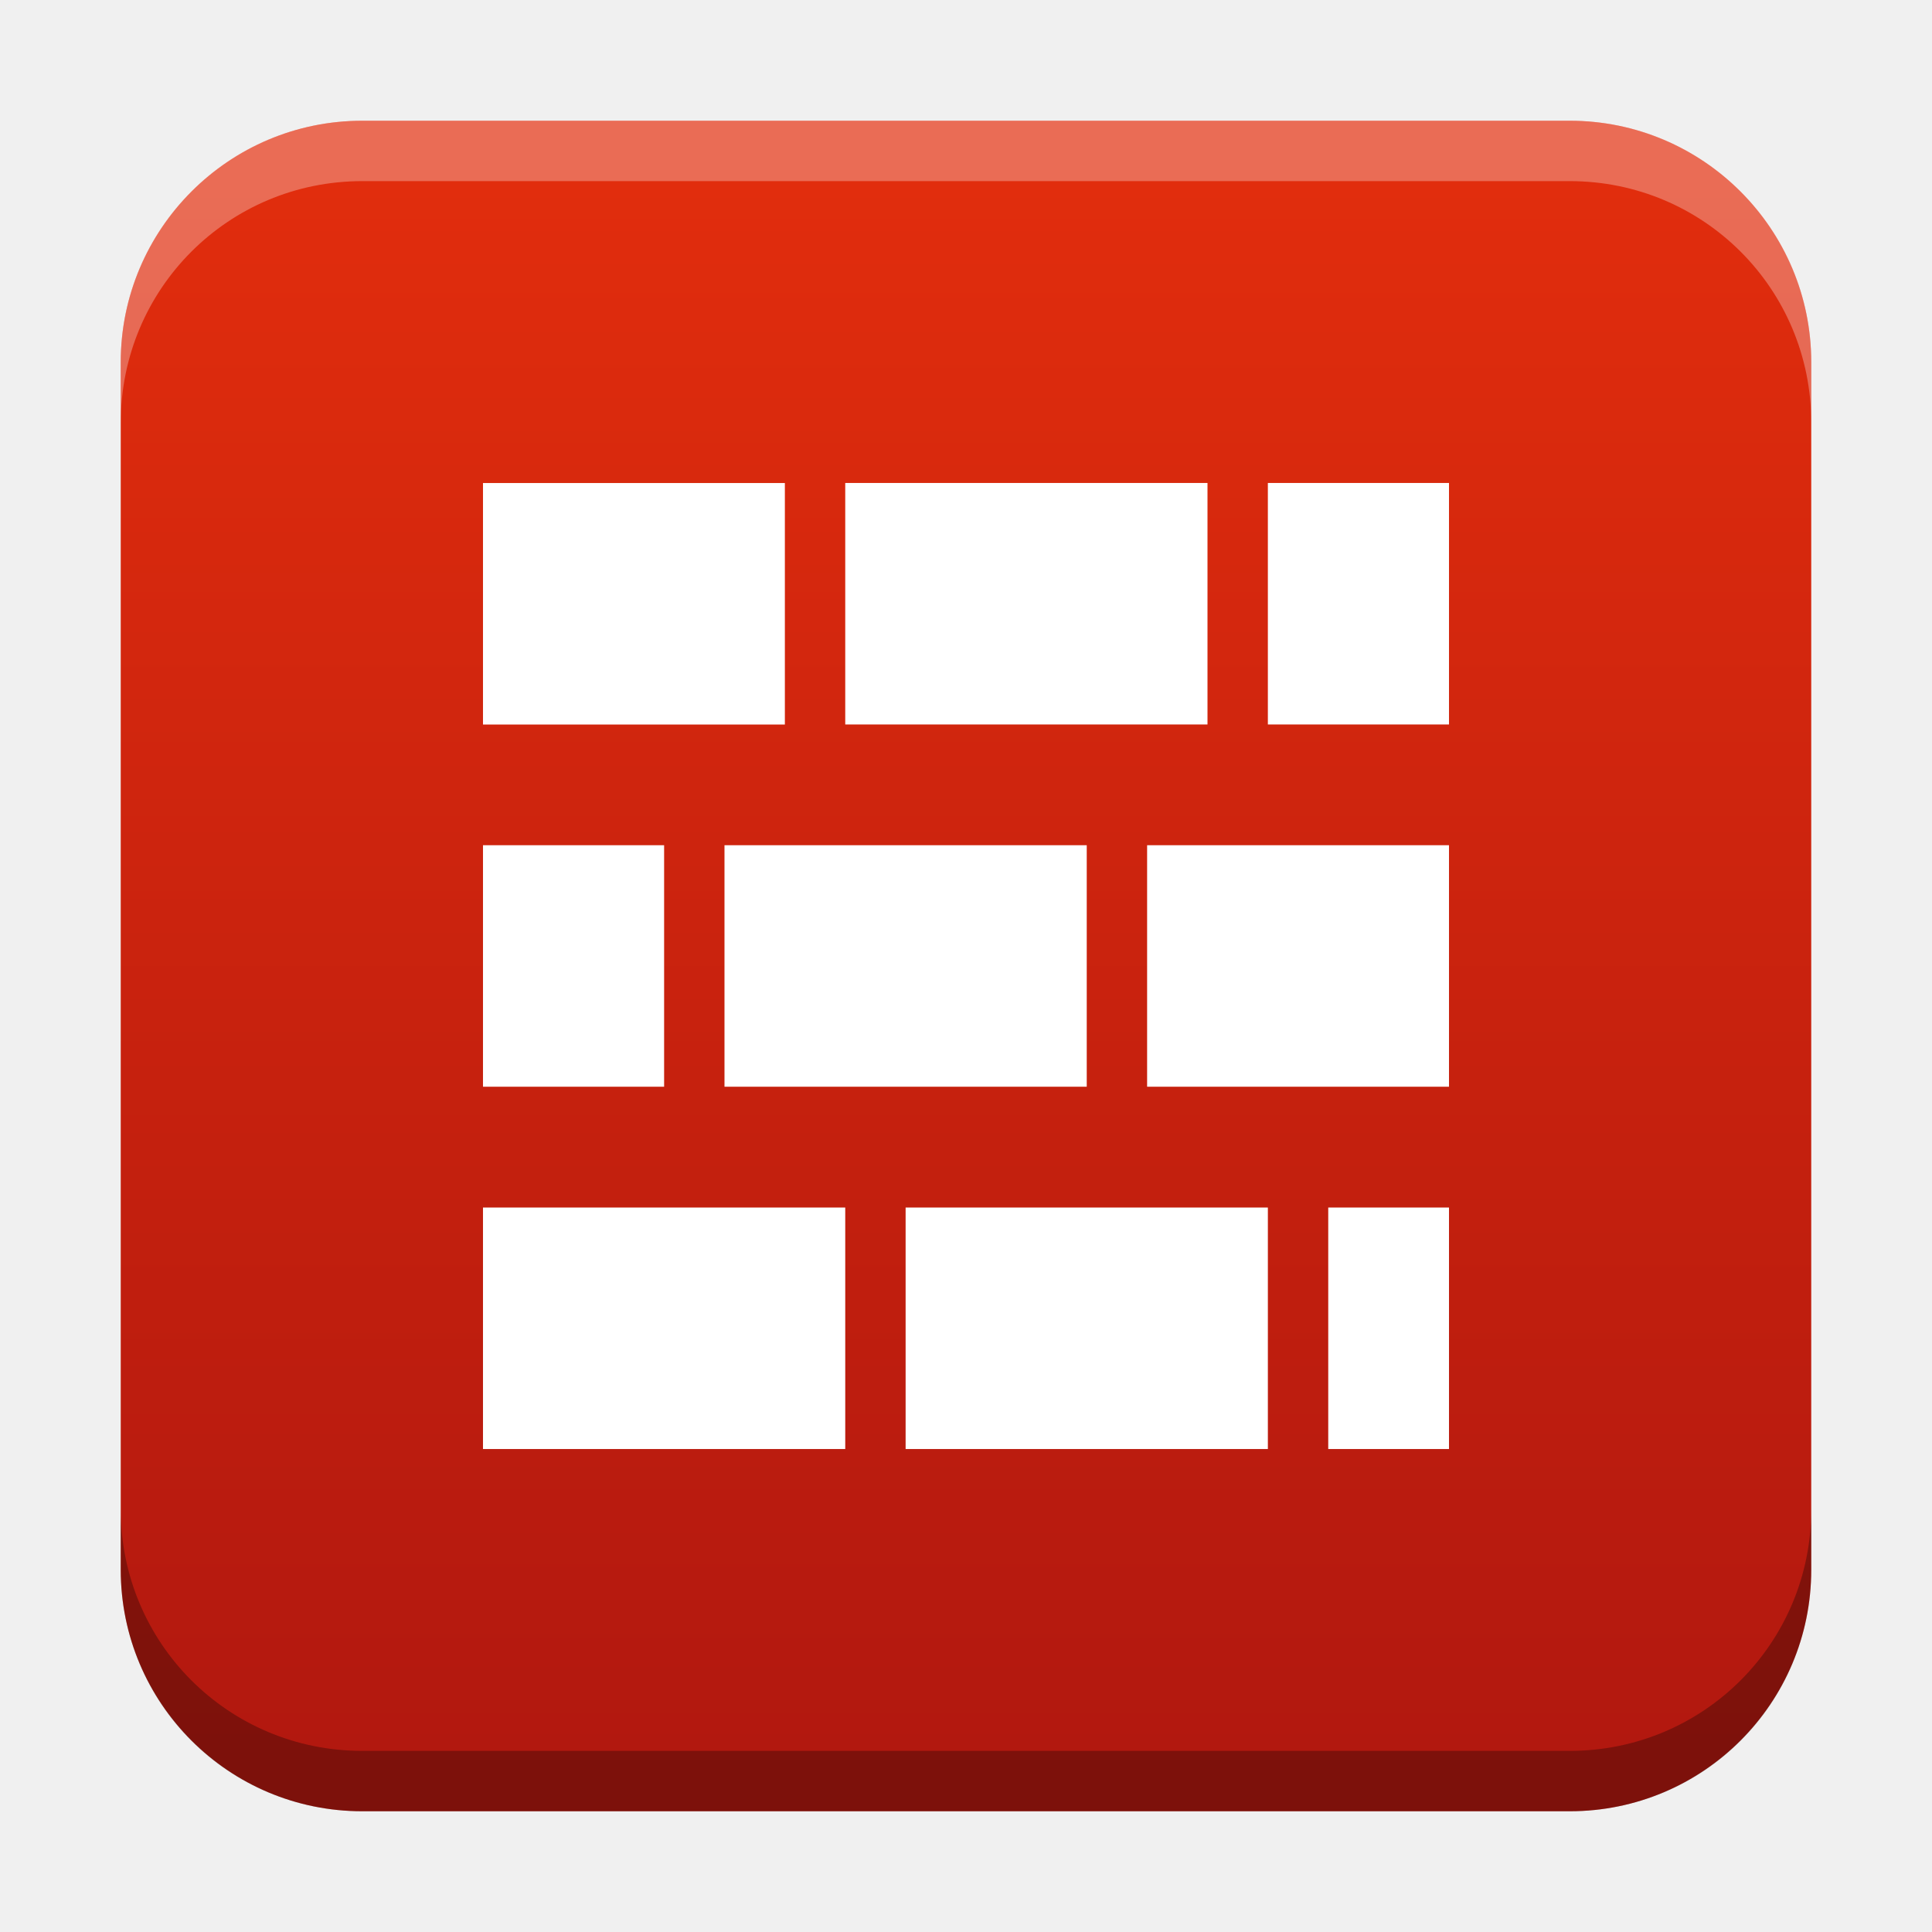
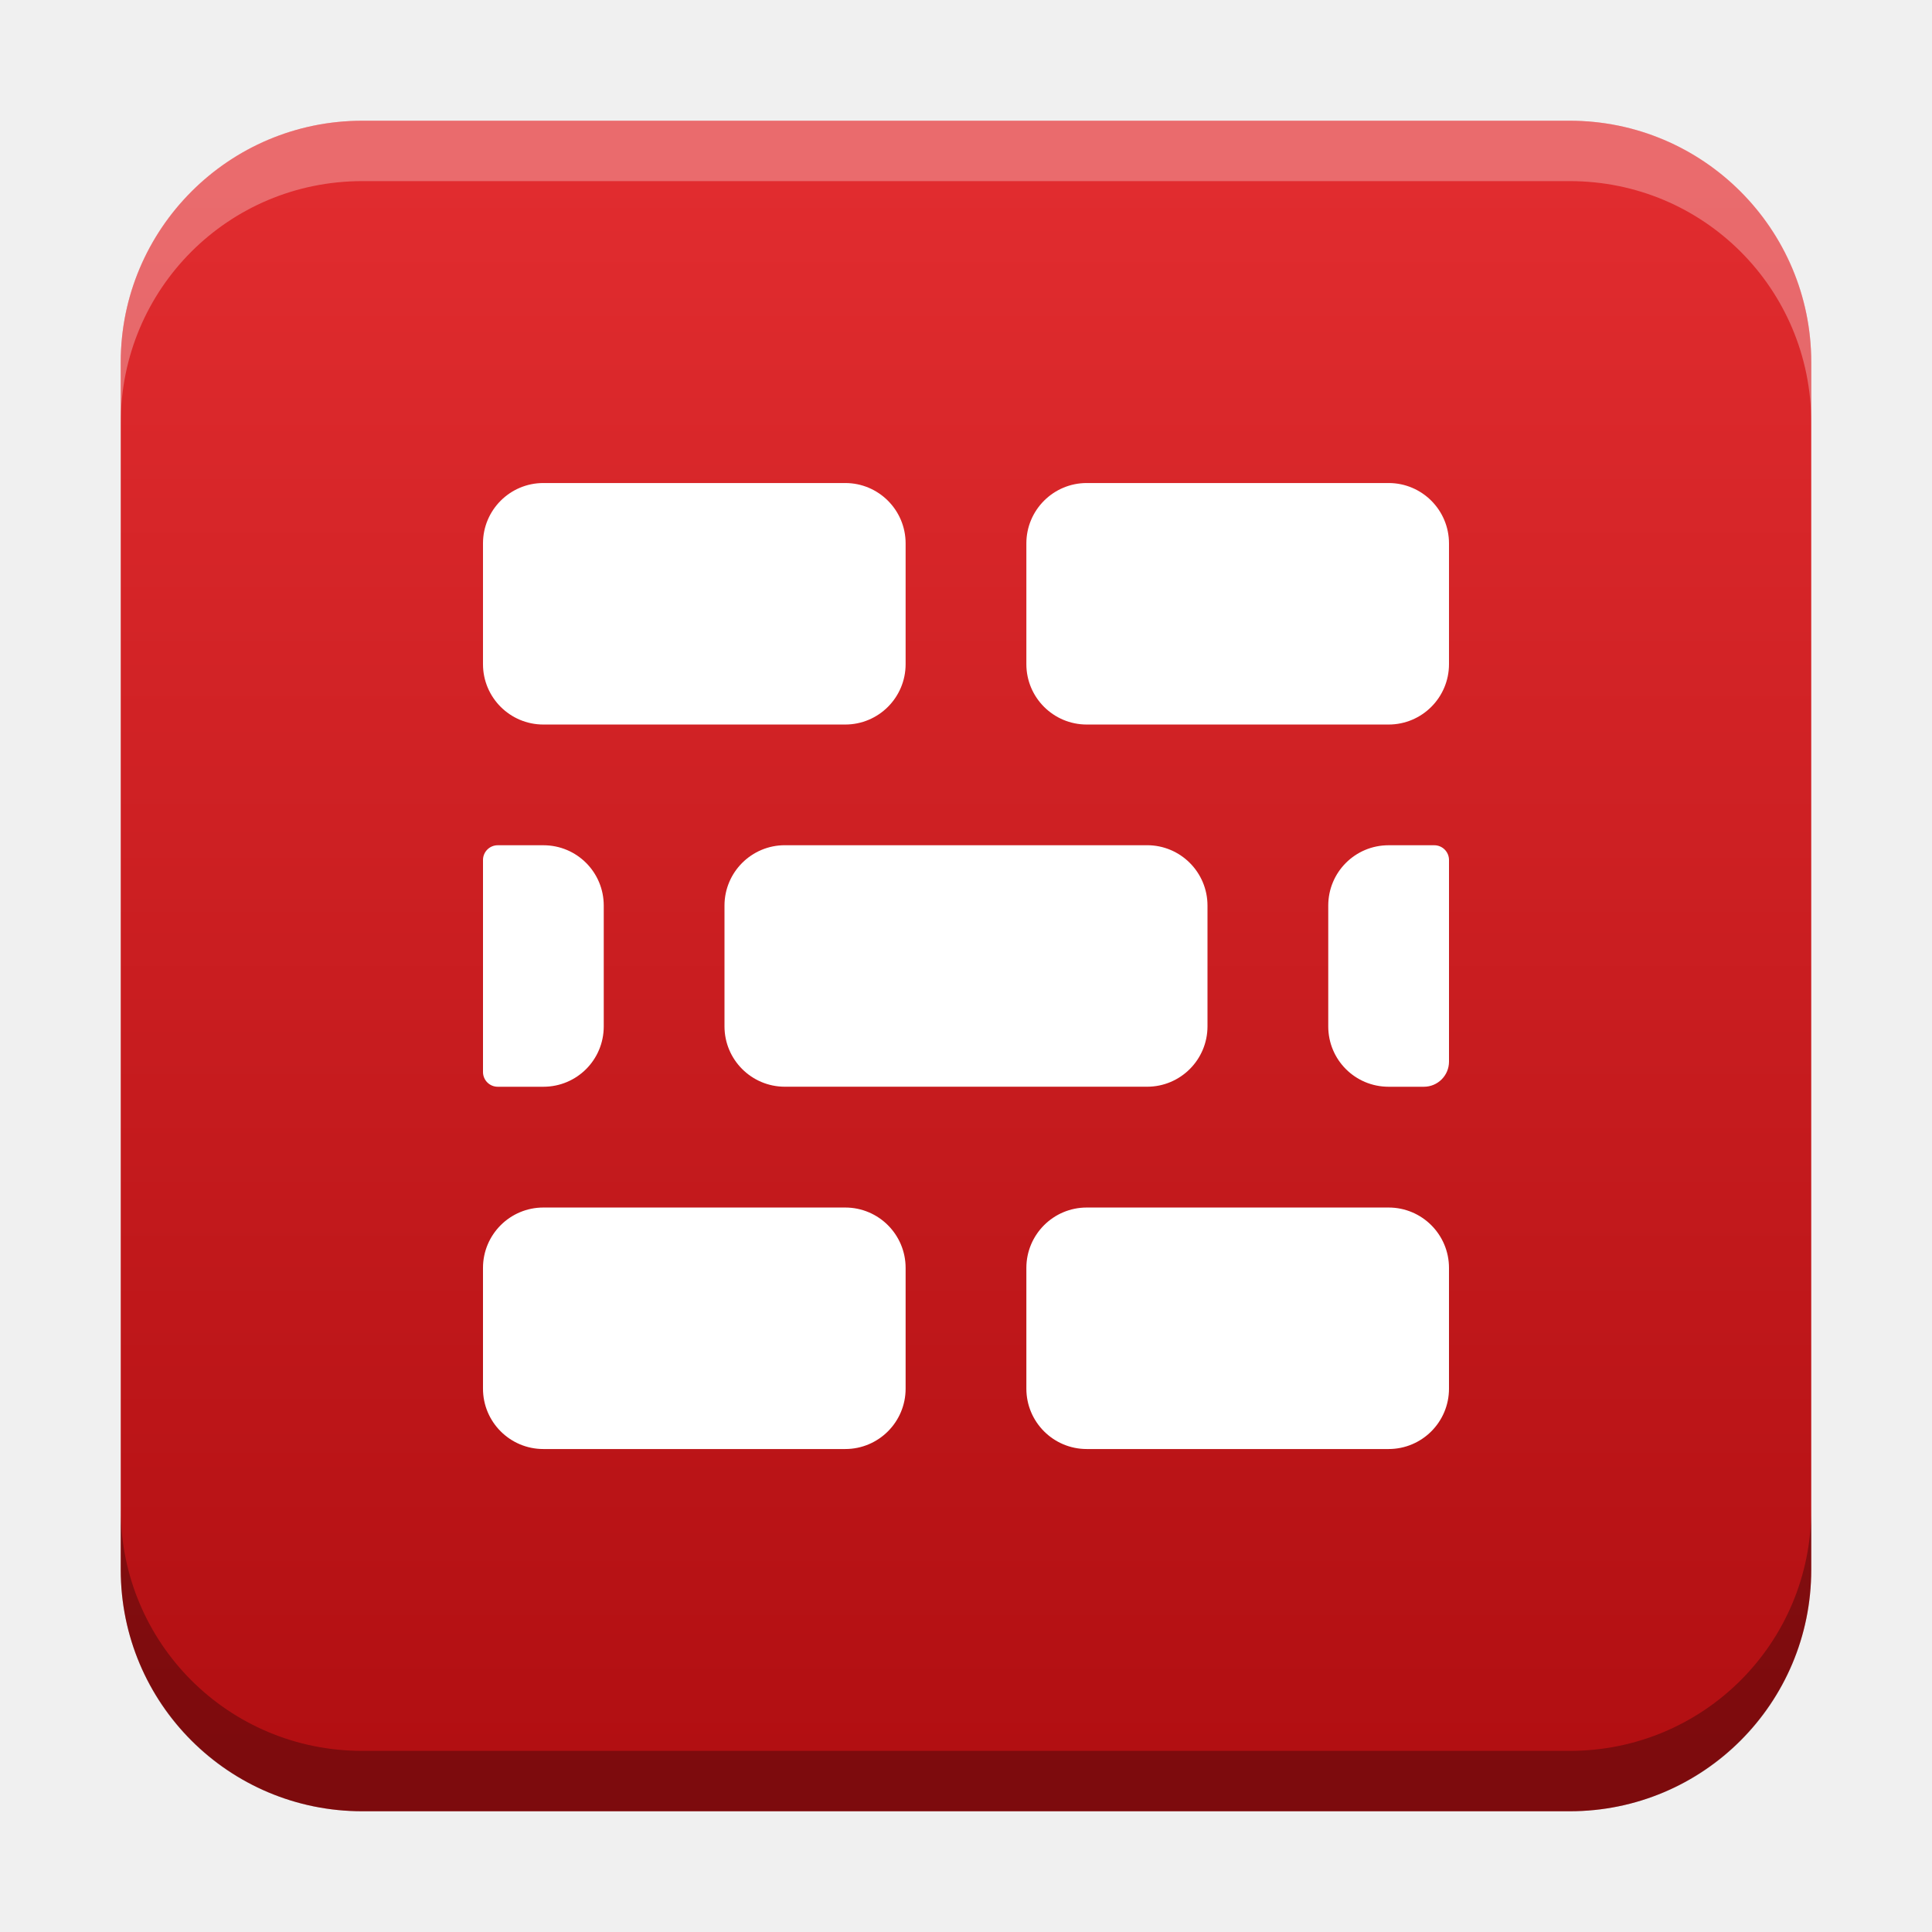
<svg xmlns="http://www.w3.org/2000/svg" xmlns:xlink="http://www.w3.org/1999/xlink" width="32" height="32" id="svg2" version="1.1">
  <defs id="defs4">
    <linearGradient id="linearGradient1505">
-       <stop style="stop-color:#e12d0d;stop-opacity:1" offset="0" id="stop1501" />
-       <stop style="stop-color:#b2180f;stop-opacity:1" offset="1" id="stop1503" />
+       <stop style="stop-color:#e12c2f;stop-opacity:1" offset="0" id="stop1501" />
+       <stop style="stop-color:#b20f12;stop-opacity:1" offset="1" id="stop1503" />
    </linearGradient>
    <linearGradient id="linearGradient8471">
      <stop id="stop8467" offset="0" style="stop-color:#2aa9c7;stop-opacity:1" />
      <stop id="stop8469" offset="1" style="stop-color:#297fcc;stop-opacity:1" />
    </linearGradient>
    <linearGradient id="linearGradient5306">
      <stop style="stop-color:#ffffff;stop-opacity:0.099;" offset="0" id="stop5308" />
      <stop style="stop-color:#ffffff;stop-opacity:0;" offset="1" id="stop5310" />
    </linearGradient>
    <linearGradient id="linearGradient5290">
      <stop style="stop-color:#00ffff;stop-opacity:0.098;" offset="0" id="stop5292" />
      <stop id="stop6740" offset="0.5" style="stop-color:#00ff7f;stop-opacity:0.047;" />
      <stop style="stop-color:#00ff00;stop-opacity:0;" offset="1" id="stop5294" />
    </linearGradient>
    <linearGradient id="linearGradient5188">
      <stop style="stop-color:#64b5f6;stop-opacity:0.247;" offset="0" id="stop5198" />
      <stop style="stop-color:#64b5f6;stop-opacity:0;" offset="1" id="stop5192" />
    </linearGradient>
    <linearGradient id="linearGradient3975">
      <stop style="stop-color:#ff5555;stop-opacity:1;" offset="0" id="stop3977" />
    </linearGradient>
    <linearGradient id="linearGradient3969">
      <stop style="stop-color:#87cdde;stop-opacity:1;" offset="0" id="stop3971" />
    </linearGradient>
    <filter id="filter3945" x="0" y="6" width="1.2" style="color-interpolation-filters:sRGB">
      <feDiffuseLighting id="feDiffuseLighting3947" lighting-color="#fdfdfd" surfaceScale="121.495" diffuseConstant="28.448" />
    </filter>
    <filter id="filter3979" style="color-interpolation-filters:sRGB">
      <feFlood flood-opacity="0.2" flood-color="rgb(0,0,0)" result="flood" id="feFlood3981" />
      <feComposite in="flood" in2="SourceGraphic" operator="in" result="composite1" id="feComposite3983" />
      <feGaussianBlur stdDeviation="6" result="blur" id="feGaussianBlur3985" />
      <feOffset dx="0" dy="6" result="offset" id="feOffset3987" />
      <feComposite in="SourceGraphic" in2="offset" operator="over" result="fbSourceGraphic" id="feComposite3989" />
      <feColorMatrix result="fbSourceGraphicAlpha" in="fbSourceGraphic" values="0 0 0 -1 0 0 0 0 -1 0 0 0 0 -1 0 0 0 0 1 0" id="feColorMatrix3991" />
      <feFlood id="feFlood3993" flood-opacity="0.2" flood-color="rgb(0,0,0)" result="flood" in="fbSourceGraphic" />
      <feComposite id="feComposite3995" in2="fbSourceGraphic" in="flood" operator="in" result="composite1" />
      <feGaussianBlur id="feGaussianBlur3997" stdDeviation="6" result="blur" />
      <feOffset id="feOffset3999" dx="0" dy="6" result="offset" />
      <feComposite id="feComposite4001" in2="offset" in="fbSourceGraphic" operator="over" result="composite2" />
    </filter>
    <filter style="color-interpolation-filters:sRGB" id="filter3876">
      <feFlood flood-opacity="0.2" flood-color="rgb(0,0,0)" result="flood" id="feFlood3878" />
      <feComposite in="flood" in2="SourceGraphic" operator="in" result="composite1" id="feComposite3880" />
      <feGaussianBlur stdDeviation="6" result="blur" id="feGaussianBlur3882" />
      <feOffset dx="0" dy="6" result="offset" id="feOffset3884" />
      <feComposite in="SourceGraphic" in2="offset" operator="over" result="fbSourceGraphic" id="feComposite3886" />
      <feColorMatrix result="fbSourceGraphicAlpha" in="fbSourceGraphic" values="0 0 0 -1 0 0 0 0 -1 0 0 0 0 -1 0 0 0 0 1 0" id="feColorMatrix3888" />
      <feFlood id="feFlood3890" flood-opacity="0.397" flood-color="rgb(0,0,0)" result="flood" in="fbSourceGraphic" />
      <feComposite id="feComposite3892" in2="fbSourceGraphic" in="flood" operator="in" result="composite1" />
      <feGaussianBlur id="feGaussianBlur3894" stdDeviation="19.2" result="blur" />
      <feOffset id="feOffset3896" dx="0" dy="6" result="offset" />
      <feComposite id="feComposite3898" in2="offset" in="fbSourceGraphic" operator="over" result="fbSourceGraphic" />
      <feColorMatrix result="fbSourceGraphicAlpha" in="fbSourceGraphic" values="0 0 0 -1 0 0 0 0 -1 0 0 0 0 -1 0 0 0 0 1 0" id="feColorMatrix3900" />
      <feFlood id="feFlood3902" flood-opacity="0.8" flood-color="rgb(0,0,0)" result="flood" in="fbSourceGraphic" />
      <feComposite id="feComposite3904" in2="fbSourceGraphic" in="flood" operator="in" result="composite1" />
      <feGaussianBlur id="feGaussianBlur3906" stdDeviation="19.2" result="blur" />
      <feOffset id="feOffset3908" dx="0" dy="6" result="offset" />
      <feComposite id="feComposite3910" in2="offset" in="fbSourceGraphic" operator="over" result="fbSourceGraphic" />
      <feColorMatrix result="fbSourceGraphicAlpha" in="fbSourceGraphic" values="0 0 0 -1 0 0 0 0 -1 0 0 0 0 -1 0 0 0 0 1 0" id="feColorMatrix3912" />
      <feFlood id="feFlood3914" flood-opacity="0.8" flood-color="rgb(0,0,0)" result="flood" in="fbSourceGraphic" />
      <feComposite id="feComposite3916" in2="fbSourceGraphic" in="flood" operator="in" result="composite1" />
      <feGaussianBlur id="feGaussianBlur3918" stdDeviation="26.1" result="blur" />
      <feOffset id="feOffset3920" dx="0" dy="6" result="offset" />
      <feComposite id="feComposite3922" in2="offset" in="fbSourceGraphic" operator="over" result="fbSourceGraphic" />
      <feColorMatrix result="fbSourceGraphicAlpha" in="fbSourceGraphic" values="0 0 0 -1 0 0 0 0 -1 0 0 0 0 -1 0 0 0 0 1 0" id="feColorMatrix3924" />
      <feFlood id="feFlood3926" flood-opacity="0.8" flood-color="rgb(0,0,0)" result="flood" in="fbSourceGraphic" />
      <feComposite id="feComposite3928" in2="fbSourceGraphic" in="flood" operator="in" result="composite1" />
      <feGaussianBlur id="feGaussianBlur3930" stdDeviation="35.7" result="blur" />
      <feOffset id="feOffset3932" dx="0" dy="6" result="offset" />
      <feComposite id="feComposite3934" in2="offset" in="fbSourceGraphic" operator="over" result="fbSourceGraphic" />
      <feColorMatrix result="fbSourceGraphicAlpha" in="fbSourceGraphic" values="0 0 0 -1 0 0 0 0 -1 0 0 0 0 -1 0 0 0 0 1 0" id="feColorMatrix3936" />
      <feFlood id="feFlood3938" flood-opacity="0.8" flood-color="rgb(0,0,0)" result="flood" in="fbSourceGraphic" />
      <feComposite id="feComposite3940" in2="fbSourceGraphic" in="flood" operator="in" result="composite1" />
      <feGaussianBlur id="feGaussianBlur3942" stdDeviation="6" result="blur" />
      <feOffset id="feOffset3944" dx="0" dy="6" result="offset" />
      <feComposite id="feComposite3946" in2="offset" in="fbSourceGraphic" operator="over" result="fbSourceGraphic" />
      <feColorMatrix result="fbSourceGraphicAlpha" in="fbSourceGraphic" values="0 0 0 -1 0 0 0 0 -1 0 0 0 0 -1 0 0 0 0 1 0" id="feColorMatrix3948" />
      <feFlood id="feFlood3950" flood-opacity="0.8" flood-color="rgb(0,0,0)" result="flood" in="fbSourceGraphic" />
      <feComposite id="feComposite3952" in2="fbSourceGraphic" in="flood" operator="in" result="composite1" />
      <feGaussianBlur id="feGaussianBlur3954" stdDeviation="21.7" result="blur" />
      <feOffset id="feOffset3956" dx="0" dy="6" result="offset" />
      <feComposite id="feComposite3958" in2="offset" in="fbSourceGraphic" operator="over" result="fbSourceGraphic" />
      <feColorMatrix result="fbSourceGraphicAlpha" in="fbSourceGraphic" values="0 0 0 -1 0 0 0 0 -1 0 0 0 0 -1 0 0 0 0 1 0" id="feColorMatrix3960" />
      <feFlood id="feFlood3962" flood-opacity="0.8" flood-color="rgb(0,0,0)" result="flood" in="fbSourceGraphic" />
      <feComposite id="feComposite3964" in2="fbSourceGraphic" in="flood" operator="in" result="composite1" />
      <feGaussianBlur id="feGaussianBlur3966" stdDeviation="21.7" result="blur" />
      <feOffset id="feOffset3968" dx="0" dy="1.9" result="offset" />
      <feComposite id="feComposite3970" in2="offset" in="fbSourceGraphic" operator="over" result="fbSourceGraphic" />
      <feColorMatrix result="fbSourceGraphicAlpha" in="fbSourceGraphic" values="0 0 0 -1 0 0 0 0 -1 0 0 0 0 -1 0 0 0 0 1 0" id="feColorMatrix3972" />
      <feFlood id="feFlood3974" flood-opacity="0.8" flood-color="rgb(0,0,0)" result="flood" in="fbSourceGraphic" />
      <feComposite id="feComposite3976" in2="fbSourceGraphic" in="flood" operator="in" result="composite1" />
      <feGaussianBlur id="feGaussianBlur3978" stdDeviation="21.7" result="blur" />
      <feOffset id="feOffset3980" dx="3.6" dy="1.9" result="offset" />
      <feComposite id="feComposite3982" in2="offset" in="fbSourceGraphic" operator="over" result="fbSourceGraphic" />
      <feColorMatrix result="fbSourceGraphicAlpha" in="fbSourceGraphic" values="0 0 0 -1 0 0 0 0 -1 0 0 0 0 -1 0 0 0 0 1 0" id="feColorMatrix3984" />
      <feFlood id="feFlood3986" flood-opacity="0.8" flood-color="rgb(0,0,0)" result="flood" in="fbSourceGraphic" />
      <feComposite id="feComposite3988" in2="fbSourceGraphic" in="flood" operator="in" result="composite1" />
      <feGaussianBlur id="feGaussianBlur3990" stdDeviation="21.7" result="blur" />
      <feOffset id="feOffset3992" dx="9.6" dy="1.9" result="offset" />
      <feComposite id="feComposite3994" in2="offset" in="fbSourceGraphic" operator="over" result="fbSourceGraphic" />
      <feColorMatrix result="fbSourceGraphicAlpha" in="fbSourceGraphic" values="0 0 0 -1 0 0 0 0 -1 0 0 0 0 -1 0 0 0 0 1 0" id="feColorMatrix3996" />
      <feFlood id="feFlood3998" flood-opacity="0.8" flood-color="rgb(0,0,0)" result="flood" in="fbSourceGraphic" />
      <feComposite id="feComposite4000" in2="fbSourceGraphic" in="flood" operator="in" result="composite1" />
      <feGaussianBlur id="feGaussianBlur4002" stdDeviation="21.7" result="blur" />
      <feOffset id="feOffset4004" dx="1.2" dy="1.9" result="offset" />
      <feComposite id="feComposite4006" in2="offset" in="fbSourceGraphic" operator="over" result="fbSourceGraphic" />
      <feColorMatrix result="fbSourceGraphicAlpha" in="fbSourceGraphic" values="0 0 0 -1 0 0 0 0 -1 0 0 0 0 -1 0 0 0 0 1 0" id="feColorMatrix4008" />
      <feFlood id="feFlood4010" flood-opacity="0.8" flood-color="rgb(0,0,0)" result="flood" in="fbSourceGraphic" />
      <feComposite id="feComposite4012" in2="fbSourceGraphic" in="flood" operator="in" result="composite1" />
      <feGaussianBlur id="feGaussianBlur4014" stdDeviation="21.7" result="blur" />
      <feOffset id="feOffset4016" dx="-1.4" dy="1.9" result="offset" />
      <feComposite id="feComposite4018" in2="offset" in="fbSourceGraphic" operator="over" result="fbSourceGraphic" />
      <feColorMatrix result="fbSourceGraphicAlpha" in="fbSourceGraphic" values="0 0 0 -1 0 0 0 0 -1 0 0 0 0 -1 0 0 0 0 1 0" id="feColorMatrix4020" />
      <feFlood id="feFlood4022" flood-opacity="0.8" flood-color="rgb(0,0,0)" result="flood" in="fbSourceGraphic" />
      <feComposite id="feComposite4024" in2="fbSourceGraphic" in="flood" operator="in" result="composite1" />
      <feGaussianBlur id="feGaussianBlur4026" stdDeviation="21.7" result="blur" />
      <feOffset id="feOffset4028" dx="0.3" dy="1.9" result="offset" />
      <feComposite id="feComposite4030" in2="offset" in="fbSourceGraphic" operator="over" result="fbSourceGraphic" />
      <feColorMatrix result="fbSourceGraphicAlpha" in="fbSourceGraphic" values="0 0 0 -1 0 0 0 0 -1 0 0 0 0 -1 0 0 0 0 1 0" id="feColorMatrix4032" />
      <feFlood id="feFlood4034" flood-opacity="0.8" flood-color="rgb(0,0,0)" result="flood" in="fbSourceGraphic" />
      <feComposite id="feComposite4036" in2="fbSourceGraphic" in="flood" operator="in" result="composite1" />
      <feGaussianBlur id="feGaussianBlur4038" stdDeviation="21.7" result="blur" />
      <feOffset id="feOffset4040" dx="-8.04912e-16" dy="1.9" result="offset" />
      <feComposite id="feComposite4042" in2="offset" in="fbSourceGraphic" operator="over" result="fbSourceGraphic" />
      <feColorMatrix result="fbSourceGraphicAlpha" in="fbSourceGraphic" values="0 0 0 -1 0 0 0 0 -1 0 0 0 0 -1 0 0 0 0 1 0" id="feColorMatrix4044" />
      <feFlood id="feFlood4046" flood-opacity="0.8" flood-color="rgb(0,0,0)" result="flood" in="fbSourceGraphic" />
      <feComposite id="feComposite4048" in2="fbSourceGraphic" in="flood" operator="in" result="composite1" />
      <feGaussianBlur id="feGaussianBlur4050" stdDeviation="21.7" result="blur" />
      <feOffset id="feOffset4052" dx="-8.04912e-16" dy="3.6" result="offset" />
      <feComposite id="feComposite4054" in2="offset" in="fbSourceGraphic" operator="over" result="fbSourceGraphic" />
      <feColorMatrix result="fbSourceGraphicAlpha" in="fbSourceGraphic" values="0 0 0 -1 0 0 0 0 -1 0 0 0 0 -1 0 0 0 0 1 0" id="feColorMatrix4056" />
      <feFlood id="feFlood4058" flood-opacity="0.8" flood-color="rgb(0,0,0)" result="flood" in="fbSourceGraphic" />
      <feComposite id="feComposite4060" in2="fbSourceGraphic" in="flood" operator="in" result="composite1" />
      <feGaussianBlur id="feGaussianBlur4062" stdDeviation="6" result="blur" />
      <feOffset id="feOffset4064" dx="-8.04912e-16" dy="3.6" result="offset" />
      <feComposite id="feComposite4066" in2="offset" in="fbSourceGraphic" operator="over" result="fbSourceGraphic" />
      <feColorMatrix result="fbSourceGraphicAlpha" in="fbSourceGraphic" values="0 0 0 -1 0 0 0 0 -1 0 0 0 0 -1 0 0 0 0 1 0" id="feColorMatrix4080" />
      <feFlood id="feFlood4082" flood-opacity="0.8" flood-color="rgb(0,0,0)" result="flood" in="fbSourceGraphic" />
      <feComposite id="feComposite4084" in2="fbSourceGraphic" in="flood" operator="in" result="composite1" />
      <feGaussianBlur id="feGaussianBlur4086" stdDeviation="6" result="blur" />
      <feOffset id="feOffset4088" dx="-8.04912e-16" dy="3.6" result="offset" />
      <feComposite id="feComposite4090" in2="offset" in="fbSourceGraphic" operator="over" result="fbSourceGraphic" />
      <feColorMatrix result="fbSourceGraphicAlpha" in="fbSourceGraphic" values="0 0 0 -1 0 0 0 0 -1 0 0 0 0 -1 0 0 0 0 1 0" id="feColorMatrix4092" />
      <feFlood id="feFlood4094" flood-opacity="0.8" flood-color="rgb(0,0,0)" result="flood" in="fbSourceGraphic" />
      <feComposite id="feComposite4096" in2="fbSourceGraphic" in="flood" operator="in" result="composite1" />
      <feGaussianBlur id="feGaussianBlur4098" stdDeviation="6" result="blur" />
      <feOffset id="feOffset4100" dx="-8.04912e-16" dy="7.7" result="offset" />
      <feComposite id="feComposite4102" in2="offset" in="fbSourceGraphic" operator="over" result="fbSourceGraphic" />
      <feColorMatrix result="fbSourceGraphicAlpha" in="fbSourceGraphic" values="0 0 0 -1 0 0 0 0 -1 0 0 0 0 -1 0 0 0 0 1 0" id="feColorMatrix4104" />
      <feFlood id="feFlood4106" flood-opacity="0.8" flood-color="rgb(0,0,0)" result="flood" in="fbSourceGraphic" />
      <feComposite id="feComposite4108" in2="fbSourceGraphic" in="flood" operator="in" result="composite1" />
      <feGaussianBlur id="feGaussianBlur4110" stdDeviation="6" result="blur" />
      <feOffset id="feOffset4112" dx="-8.04912e-16" dy="11.6" result="offset" />
      <feComposite id="feComposite4114" in2="offset" in="fbSourceGraphic" operator="over" result="fbSourceGraphic" />
      <feColorMatrix result="fbSourceGraphicAlpha" in="fbSourceGraphic" values="0 0 0 -1 0 0 0 0 -1 0 0 0 0 -1 0 0 0 0 1 0" id="feColorMatrix4116" />
      <feFlood id="feFlood4118" flood-opacity="0.5" flood-color="rgb(0,0,0)" result="flood" in="fbSourceGraphic" />
      <feComposite id="feComposite4120" in2="fbSourceGraphic" in="flood" operator="in" result="composite1" />
      <feGaussianBlur id="feGaussianBlur4122" stdDeviation="6" result="blur" />
      <feOffset id="feOffset4124" dx="-8.04912e-16" dy="11.6" result="offset" />
      <feComposite id="feComposite4126" in2="offset" in="fbSourceGraphic" operator="over" result="fbSourceGraphic" />
      <feColorMatrix result="fbSourceGraphicAlpha" in="fbSourceGraphic" values="0 0 0 -1 0 0 0 0 -1 0 0 0 0 -1 0 0 0 0 1 0" id="feColorMatrix4128" />
      <feFlood id="feFlood4130" flood-opacity="0.3" flood-color="rgb(0,0,0)" result="flood" in="fbSourceGraphic" />
      <feComposite id="feComposite4132" in2="fbSourceGraphic" in="flood" operator="in" result="composite1" />
      <feGaussianBlur id="feGaussianBlur4134" stdDeviation="6" result="blur" />
      <feOffset id="feOffset4136" dx="-8.04912e-16" dy="11.6" result="offset" />
      <feComposite id="feComposite4138" in2="offset" in="fbSourceGraphic" operator="over" result="fbSourceGraphic" />
      <feColorMatrix result="fbSourceGraphicAlpha" in="fbSourceGraphic" values="0 0 0 -1 0 0 0 0 -1 0 0 0 0 -1 0 0 0 0 1 0" id="feColorMatrix4140" />
      <feFlood id="feFlood4142" flood-opacity="0.2" flood-color="rgb(0,0,0)" result="flood" in="fbSourceGraphic" />
      <feComposite id="feComposite4144" in2="fbSourceGraphic" in="flood" operator="in" result="composite1" />
      <feGaussianBlur id="feGaussianBlur4146" stdDeviation="6" result="blur" />
      <feOffset id="feOffset4148" dx="-8.04912e-16" dy="11.6" result="offset" />
      <feComposite id="feComposite4150" in2="offset" in="fbSourceGraphic" operator="over" result="fbSourceGraphic" />
      <feColorMatrix result="fbSourceGraphicAlpha" in="fbSourceGraphic" values="0 0 0 -1 0 0 0 0 -1 0 0 0 0 -1 0 0 0 0 1 0" id="feColorMatrix4152" />
      <feFlood id="feFlood4154" flood-opacity="0.2" flood-color="rgb(0,0,0)" result="flood" in="fbSourceGraphic" />
      <feComposite id="feComposite4156" in2="fbSourceGraphic" in="flood" operator="in" result="composite1" />
      <feGaussianBlur id="feGaussianBlur4158" stdDeviation="6" result="blur" />
      <feOffset id="feOffset4160" dx="-8.04912e-16" dy="11.6" result="offset" />
      <feComposite id="feComposite4162" in2="offset" in="fbSourceGraphic" operator="over" result="fbSourceGraphic" />
      <feColorMatrix result="fbSourceGraphicAlpha" in="fbSourceGraphic" values="0 0 0 -1 0 0 0 0 -1 0 0 0 0 -1 0 0 0 0 1 0" id="feColorMatrix4164" />
      <feFlood id="feFlood4166" flood-opacity="0.2" flood-color="rgb(0,0,0)" result="flood" in="fbSourceGraphic" />
      <feComposite id="feComposite4168" in2="fbSourceGraphic" in="flood" operator="in" result="composite1" />
      <feGaussianBlur id="feGaussianBlur4170" stdDeviation="6" result="blur" />
      <feOffset id="feOffset4172" dx="-8.04912e-16" dy="6" result="offset" />
      <feComposite id="feComposite4174" in2="offset" in="fbSourceGraphic" operator="over" result="composite2" />
    </filter>
    <filter id="filter4522" style="color-interpolation-filters:sRGB">
      <feGaussianBlur stdDeviation="3" id="feGaussianBlur4524" />
      <feColorMatrix result="fbSourceGraphic" values="1 0 0 0 0 0 1 0 0 0 0 0 1 0 0 0 0 0 6 -2.5 " id="feColorMatrix4526" />
    </filter>
    <filter id="filter4576" style="color-interpolation-filters:sRGB">
      <feGaussianBlur stdDeviation="3" id="feGaussianBlur4578" />
      <feColorMatrix result="fbSourceGraphic" values="1 0 0 0 0 0 1 0 0 0 0 0 1 0 0 0 0 0 6 -2.5 " id="feColorMatrix4580" />
    </filter>
    <filter id="filter4576-0" style="color-interpolation-filters:sRGB">
      <feGaussianBlur stdDeviation="3" id="feGaussianBlur4578-8" />
      <feColorMatrix result="fbSourceGraphic" values="1 0 0 0 0 0 1 0 0 0 0 0 1 0 0 0 0 0 6 -2.5 " id="feColorMatrix4580-0" />
    </filter>
    <filter id="filter4576-0-0" style="color-interpolation-filters:sRGB">
      <feGaussianBlur stdDeviation="3" id="feGaussianBlur4578-8-5" />
      <feColorMatrix result="fbSourceGraphic" values="1 0 0 0 0 0 1 0 0 0 0 0 1 0 0 0 0 0 6 -2.5 " id="feColorMatrix4580-0-2" />
    </filter>
    <filter id="filter4576-0-0-4" style="color-interpolation-filters:sRGB">
      <feGaussianBlur stdDeviation="3" id="feGaussianBlur4578-8-5-2" />
      <feColorMatrix result="fbSourceGraphic" values="1 0 0 0 0 0 1 0 0 0 0 0 1 0 0 0 0 0 6 -2.5 " id="feColorMatrix4580-0-2-7" />
    </filter>
    <radialGradient xlink:href="#linearGradient5306" id="radialGradient5296" cx="9" cy="1032.112" fx="9" fy="1032.112" r="10.125" gradientUnits="userSpaceOnUse" gradientTransform="matrix(1.944444,0,0,1.944447,-13.5625,-977.5881)" />
    <linearGradient xlink:href="#linearGradient5306" id="linearGradient5312" x1="-15.75" y1="1029.3" x2="23.625" y2="1029.3" gradientUnits="userSpaceOnUse" />
    <linearGradient id="linearGradient3783-1">
      <stop id="stop3785-2" offset="0" style="stop-color:#1e94d3;stop-opacity:1;" />
      <stop style="stop-color:#1e94d3;stop-opacity:1;" offset="1" id="stop3803-6" />
    </linearGradient>
    <linearGradient gradientUnits="userSpaceOnUse" y2="50" x2="30" y1="90" x1="-10" id="linearGradient3827-7" xlink:href="#linearGradient3783-1" />
    <linearGradient gradientUnits="userSpaceOnUse" y2="50" x2="30" y1="90" x1="-10" id="linearGradient3827" xlink:href="#linearGradient3783" />
    <linearGradient id="linearGradient3783">
      <stop id="stop3785" offset="0" style="stop-color:#1e94d3;stop-opacity:1;" />
      <stop style="stop-color:#1e94d3;stop-opacity:1;" offset="1" id="stop3803" />
    </linearGradient>
    <linearGradient id="linearGradient3821">
      <stop id="stop3823" offset="0" style="stop-color:#37aee2;stop-opacity:1;" />
      <stop id="stop3825" offset="1" style="stop-color:#1e96c8;stop-opacity:1;" />
    </linearGradient>
    <linearGradient id="linearGradient3829">
      <stop style="stop-color:#1f96d4;stop-opacity:1;" offset="0" id="stop3831" />
      <stop style="stop-color:#37aee2;stop-opacity:1;" offset="1" id="stop3833" />
    </linearGradient>
    <linearGradient id="linearGradient3877">
      <stop id="stop3879" offset="0" style="stop-color:#eff7fc;stop-opacity:1;" />
      <stop id="stop3881" offset="1" style="stop-color:#ffffff;stop-opacity:1;" />
    </linearGradient>
    <linearGradient id="linearGradient3689">
      <stop id="stop3691" offset="0" style="stop-color:#f68000;stop-opacity:1;" />
      <stop id="stop3693" offset="1" style="stop-color:#fd9800;stop-opacity:1;" />
    </linearGradient>
    <linearGradient id="linearGradient3675">
      <stop id="stop3677" offset="0" style="stop-color:#ffb900;stop-opacity:1;" />
      <stop id="stop3679" offset="1" style="stop-color:#ffd76b;stop-opacity:1;" />
    </linearGradient>
    <linearGradient y2="463.262" x2="412.23" y1="461.921" x1="-113.893" gradientUnits="userSpaceOnUse" id="linearGradient3840" xlink:href="#linearGradient3675" />
    <linearGradient id="linearGradient3634">
      <stop style="stop-color:#7a8288;stop-opacity:1;" offset="0" id="stop3636" />
      <stop id="stop3638" offset="0.076" style="stop-color:#9fa3a7;stop-opacity:1;" />
      <stop style="stop-color:#7d858b;stop-opacity:1;" offset="1" id="stop3640" />
    </linearGradient>
    <linearGradient y2="12.703" x2="151.346" y1="-0.642" x1="107.209" gradientTransform="matrix(0.2822222,0,0,0.2822222,-0.1398399,-0.01181449)" gradientUnits="userSpaceOnUse" id="linearGradient3838" xlink:href="#linearGradient3634" />
    <linearGradient id="linearGradient3712">
      <stop id="stop3714" offset="0" style="stop-color:#a1abb2;stop-opacity:1;" />
      <stop style="stop-color:#eaeced;stop-opacity:1;" offset="0.148" id="stop3720" />
      <stop id="stop3716" offset="1" style="stop-color:#c6ccd0;stop-opacity:1;" />
    </linearGradient>
    <linearGradient y2="27.389" x2="164.759" y1="12.641" x1="104.886" gradientUnits="userSpaceOnUse" id="linearGradient3836" xlink:href="#linearGradient3712" />
    <linearGradient id="linearGradient3702">
      <stop id="stop3704" offset="0" style="stop-color:#7a8288;stop-opacity:1;" />
      <stop style="stop-color:#9fa3a7;stop-opacity:1;" offset="0.529" id="stop3710" />
      <stop id="stop3706" offset="1" style="stop-color:#7d858b;stop-opacity:1;" />
    </linearGradient>
    <linearGradient y2="268.415" x2="334.031" y1="252.484" x1="18.875" gradientUnits="userSpaceOnUse" id="linearGradient3834" xlink:href="#linearGradient3702" />
    <linearGradient id="linearGradient3626">
      <stop style="stop-color:#a1abb2;stop-opacity:1;" offset="0" id="stop3628" />
      <stop id="stop3630" offset="0.083" style="stop-color:#eaeced;stop-opacity:1;" />
      <stop style="stop-color:#c6ccd0;stop-opacity:1;" offset="1" id="stop3632" />
    </linearGradient>
    <linearGradient y2="290.7" x2="278.432" y1="228.6" x1="44.104" gradientUnits="userSpaceOnUse" id="linearGradient3832" xlink:href="#linearGradient3626" />
    <linearGradient id="linearGradient3646">
      <stop id="stop3648" offset="0" style="stop-color:#f48200;stop-opacity:0;" />
      <stop style="stop-color:#f48200;stop-opacity:0.728;" offset="0.589" id="stop3654" />
      <stop id="stop3658" offset="0.816" style="stop-color:#cc5f00;stop-opacity:1;" />
      <stop id="stop3650" offset="1" style="stop-color:#a43d00;stop-opacity:1;" />
    </linearGradient>
    <linearGradient y2="55.356" x2="261.622" y1="70.105" x1="115.202" gradientUnits="userSpaceOnUse" id="linearGradient3830" xlink:href="#linearGradient3646" />
    <linearGradient id="linearGradient3668">
      <stop style="stop-color:#9b4400;stop-opacity:1;" offset="0" id="stop3670" />
      <stop style="stop-color:#e56300;stop-opacity:1;" offset="1" id="stop3672" />
    </linearGradient>
    <linearGradient y2="108.988" x2="93.522" y1="102.284" x1="64.751" gradientUnits="userSpaceOnUse" id="linearGradient3828" xlink:href="#linearGradient3668" />
    <linearGradient id="linearGradient3649">
      <stop id="stop3651" offset="0" style="stop-color:#e26400;stop-opacity:1;" />
      <stop id="stop3653" offset="1" style="stop-color:#ffb900;stop-opacity:1;" />
    </linearGradient>
    <linearGradient y2="125.316" x2="44.376" y1="100.342" x1="40.775" gradientTransform="matrix(1,0,0,1.020233,0,-1.423461)" gradientUnits="userSpaceOnUse" id="linearGradient3826" xlink:href="#linearGradient3649" />
    <linearGradient id="linearGradient3689-2">
      <stop id="stop3691-2" offset="0" style="stop-color:#f68000;stop-opacity:1;" />
      <stop id="stop3693-3" offset="1" style="stop-color:#fd9800;stop-opacity:1;" />
    </linearGradient>
    <linearGradient id="linearGradient3675-8">
      <stop id="stop3677-4" offset="0" style="stop-color:#ffb900;stop-opacity:1;" />
      <stop id="stop3679-7" offset="1" style="stop-color:#ffd76b;stop-opacity:1;" />
    </linearGradient>
    <linearGradient y2="463.262" x2="412.23" y1="461.921" x1="-113.893" gradientUnits="userSpaceOnUse" id="linearGradient3840-4" xlink:href="#linearGradient3675-8" />
    <linearGradient id="linearGradient3634-7">
      <stop style="stop-color:#7a8288;stop-opacity:1;" offset="0" id="stop3636-4" />
      <stop id="stop3638-6" offset="0.076" style="stop-color:#9fa3a7;stop-opacity:1;" />
      <stop style="stop-color:#7d858b;stop-opacity:1;" offset="1" id="stop3640-9" />
    </linearGradient>
    <linearGradient y2="12.703" x2="151.346" y1="-0.642" x1="107.209" gradientTransform="matrix(0.2822222,0,0,0.2822222,-0.1398399,-0.01181449)" gradientUnits="userSpaceOnUse" id="linearGradient3838-1" xlink:href="#linearGradient3634-7" />
    <linearGradient id="linearGradient3712-7">
      <stop id="stop3714-7" offset="0" style="stop-color:#a1abb2;stop-opacity:1;" />
      <stop style="stop-color:#eaeced;stop-opacity:1;" offset="0.148" id="stop3720-2" />
      <stop id="stop3716-3" offset="1" style="stop-color:#c6ccd0;stop-opacity:1;" />
    </linearGradient>
    <linearGradient y2="27.389" x2="164.759" y1="12.641" x1="104.886" gradientUnits="userSpaceOnUse" id="linearGradient3836-7" xlink:href="#linearGradient3712-7" />
    <linearGradient id="linearGradient3702-3">
      <stop id="stop3704-5" offset="0" style="stop-color:#7a8288;stop-opacity:1;" />
      <stop style="stop-color:#9fa3a7;stop-opacity:1;" offset="0.529" id="stop3710-4" />
      <stop id="stop3706-4" offset="1" style="stop-color:#7d858b;stop-opacity:1;" />
    </linearGradient>
    <linearGradient y2="268.415" x2="334.031" y1="252.484" x1="18.875" gradientUnits="userSpaceOnUse" id="linearGradient3834-9" xlink:href="#linearGradient3702-3" />
    <linearGradient id="linearGradient3626-6">
      <stop style="stop-color:#a1abb2;stop-opacity:1;" offset="0" id="stop3628-0" />
      <stop id="stop3630-5" offset="0.083" style="stop-color:#eaeced;stop-opacity:1;" />
      <stop style="stop-color:#c6ccd0;stop-opacity:1;" offset="1" id="stop3632-7" />
    </linearGradient>
    <linearGradient y2="290.7" x2="278.432" y1="228.6" x1="44.104" gradientUnits="userSpaceOnUse" id="linearGradient3832-3" xlink:href="#linearGradient3626-6" />
    <linearGradient id="linearGradient3646-6">
      <stop id="stop3648-6" offset="0" style="stop-color:#f48200;stop-opacity:0;" />
      <stop style="stop-color:#f48200;stop-opacity:0.728;" offset="0.589" id="stop3654-6" />
      <stop id="stop3658-4" offset="0.816" style="stop-color:#cc5f00;stop-opacity:1;" />
      <stop id="stop3650-0" offset="1" style="stop-color:#a43d00;stop-opacity:1;" />
    </linearGradient>
    <linearGradient y2="55.356" x2="261.622" y1="70.105" x1="115.202" gradientUnits="userSpaceOnUse" id="linearGradient3830-6" xlink:href="#linearGradient3646-6" />
    <linearGradient id="linearGradient3668-5">
      <stop style="stop-color:#9b4400;stop-opacity:1;" offset="0" id="stop3670-3" />
      <stop style="stop-color:#e56300;stop-opacity:1;" offset="1" id="stop3672-2" />
    </linearGradient>
    <linearGradient y2="108.988" x2="93.522" y1="102.284" x1="64.751" gradientUnits="userSpaceOnUse" id="linearGradient3828-1" xlink:href="#linearGradient3668-5" />
    <linearGradient id="linearGradient3649-3">
      <stop id="stop3651-9" offset="0" style="stop-color:#e26400;stop-opacity:1;" />
      <stop id="stop3653-7" offset="1" style="stop-color:#ffb900;stop-opacity:1;" />
    </linearGradient>
    <linearGradient y2="125.316" x2="44.376" y1="100.342" x1="40.775" gradientTransform="matrix(1,0,0,1.020233,0,-1.423461)" gradientUnits="userSpaceOnUse" id="linearGradient3826-1" xlink:href="#linearGradient3649-3" />
    <linearGradient id="linearGradient2460" y2="44.984" gradientUnits="userSpaceOnUse" x2="19.36" y1="21.031" x1="19.245">
      <stop id="stop3602" style="stop-color:#fafafa;stop-opacity:1;" offset="0" />
      <stop id="stop3604" style="stop-color:#f0f0f0;stop-opacity:1;" offset="1" />
    </linearGradient>
    <linearGradient xlink:href="#linearGradient2460" id="linearGradient3157" gradientUnits="userSpaceOnUse" gradientTransform="matrix(12.10256,0,0,12.10256,-34.46825,-46.18711)" x1="18.93" y1="6.295" x2="19.36" y2="36.644" />
    <linearGradient id="linearGradient5479-2">
      <stop id="stop5481-7" offset="0" style="stop-color:#be5300;stop-opacity:1;" />
      <stop style="stop-color:#f07300;stop-opacity:1" offset="0.763" id="stop5483-4" />
      <stop id="stop5485-2" offset="1" style="stop-color:#e67700;stop-opacity:1;" />
    </linearGradient>
    <linearGradient y2="134.644" x2="128.507" y1="101.118" x1="4.11" gradientTransform="matrix(1.235159,0,0,1.235159,262.2571,326.9873)" gradientUnits="userSpaceOnUse" id="linearGradient3900" xlink:href="#linearGradient5479-2" />
    <linearGradient id="linearGradient5479-6">
      <stop style="stop-color:#be5300;stop-opacity:1;" offset="0" id="stop5481-6" />
      <stop id="stop5483-0" offset="0.763" style="stop-color:#f07300;stop-opacity:1" />
      <stop style="stop-color:#e67700;stop-opacity:1;" offset="1" id="stop5485-5" />
    </linearGradient>
    <linearGradient xlink:href="#linearGradient5479-6" id="linearGradient5467-1" gradientUnits="userSpaceOnUse" gradientTransform="matrix(1.235159,0,0,1.235159,262.2571,326.9873)" x1="4.11" y1="101.118" x2="128.507" y2="134.644" />
    <linearGradient id="linearGradient5447">
      <stop id="stop5451" offset="0" style="stop-color:#e66e00;stop-opacity:1;" />
      <stop style="stop-color:#e67700;stop-opacity:1;" offset="1" id="stop5453" />
    </linearGradient>
    <linearGradient id="linearGradient5479">
      <stop style="stop-color:#be5300;stop-opacity:1;" offset="0" id="stop5481" />
      <stop id="stop5483" offset="0.763" style="stop-color:#f07300;stop-opacity:1" />
      <stop style="stop-color:#e67700;stop-opacity:1;" offset="1" id="stop5485" />
    </linearGradient>
    <linearGradient xlink:href="#linearGradient5479" id="linearGradient5467" gradientUnits="userSpaceOnUse" gradientTransform="matrix(1.235159,0,0,1.235159,262.2571,326.9873)" x1="4.11" y1="101.118" x2="128.507" y2="134.644" />
    <linearGradient gradientTransform="matrix(1.005865,0,0,0.994169,100,0)" gradientUnits="userSpaceOnUse" id="linearGradient3416" y2="7.017" x2="45.448" y1="92.54" x1="45.448">
      <stop offset="0" style="stop-color:#000000;stop-opacity:1" id="stop3418" />
      <stop offset="1" style="stop-color:#000000;stop-opacity:0.588" id="stop3420" />
    </linearGradient>
    <linearGradient xlink:href="#ButtonShadow-0-1-1-5" id="linearGradient5342" gradientUnits="userSpaceOnUse" gradientTransform="matrix(1.007415,0,0,1.007415,-810.4888,593.1369)" x1="1012.513" y1="484.417" x2="1006.808" y2="20.626" />
    <linearGradient gradientTransform="matrix(1.005865,0,0,0.994169,100,0)" gradientUnits="userSpaceOnUse" id="linearGradient3409" y2="7.017" x2="45.448" y1="92.54" x1="45.448">
      <stop offset="0" style="stop-color:#000000;stop-opacity:1" id="stop3411" />
      <stop offset="1" style="stop-color:#000000;stop-opacity:0.588" id="stop3413" />
    </linearGradient>
    <linearGradient gradientTransform="matrix(1.005865,0,0,0.994169,100,0)" gradientUnits="userSpaceOnUse" id="linearGradient3402" y2="7.017" x2="45.448" y1="92.54" x1="45.448">
      <stop offset="0" style="stop-color:#000000;stop-opacity:1" id="stop3404" />
      <stop offset="1" style="stop-color:#000000;stop-opacity:0.588" id="stop3406" />
    </linearGradient>
    <linearGradient gradientTransform="matrix(1.005865,0,0,0.994169,100,0)" gradientUnits="userSpaceOnUse" id="linearGradient3395" y2="7.017" x2="45.448" y1="92.54" x1="45.448">
      <stop offset="0" style="stop-color:#000000;stop-opacity:1" id="stop3397" />
      <stop offset="1" style="stop-color:#000000;stop-opacity:0.588" id="stop3399" />
    </linearGradient>
    <linearGradient gradientTransform="matrix(1.005865,0,0,0.994169,100,0)" gradientUnits="userSpaceOnUse" id="ButtonShadow-0-1-1-5" y2="7.017" x2="45.448" y1="92.54" x1="45.448">
      <stop offset="0" style="stop-color:#000000;stop-opacity:1" id="stop3750-8-9-3-6" />
      <stop offset="1" style="stop-color:#000000;stop-opacity:0.588" id="stop3752-5-6-4-2" />
    </linearGradient>
    <linearGradient id="linearGradient4046">
      <stop offset="0" style="stop-color:#000000;stop-opacity:1;" id="stop4048" />
      <stop offset="1" style="stop-color:#ffffff;stop-opacity:0.2" id="stop4050" />
    </linearGradient>
    <linearGradient id="linearGradient3737">
      <stop offset="0" style="stop-color:#ffffff;stop-opacity:1" id="stop3739" />
      <stop offset="1" style="stop-color:#ffffff;stop-opacity:0" id="stop3741" />
    </linearGradient>
    <linearGradient id="linearGradient4487">
      <stop offset="0" style="stop-color:#000000;stop-opacity:1" id="stop4489" />
      <stop offset="1" style="stop-color:#000000;stop-opacity:0" id="stop4491" />
    </linearGradient>
    <linearGradient y2="251.661" x2="1011.953" y1="476.26" x1="1016.104" gradientTransform="translate(-146.2203,369.0885)" gradientUnits="userSpaceOnUse" id="linearGradient4082" xlink:href="#linearGradient4487" />
    <linearGradient xlink:href="#SVGID_2_" id="linearGradient3803" x1="259.994" y1="44" x2="259.994" y2="464" gradientUnits="userSpaceOnUse" />
    <linearGradient y2="217.459" x2="200.051" y1="185.074" x1="200.051" gradientTransform="matrix(9.257474,0,0,9.257474,-1595.928,-1607.211)" gradientUnits="userSpaceOnUse" id="linearGradient3017" xlink:href="#SVGID_2_" />
    <linearGradient xlink:href="#SVGID_2_" id="linearGradient3021" gradientUnits="userSpaceOnUse" gradientTransform="matrix(13.57763,0,0,13.57763,-2026.162,-2566.71)" x1="200.051" y1="185.074" x2="200.051" y2="217.459" />
    <linearGradient y2="217.459" x2="200.051" y1="185.074" x1="200.051" gradientUnits="userSpaceOnUse" id="SVGID_2_">
      <stop id="stop13" style="stop-color:#61B74A" offset="0" />
      <stop id="stop15" style="stop-color:#449934" offset="1" />
    </linearGradient>
    <radialGradient gradientUnits="userSpaceOnUse" gradientTransform="matrix(1,0,0,1.049991,0,-19.27059)" r="191.619" fy="385.484" fx="558.354" cy="385.484" cx="558.354" id="radialGradient3867" xlink:href="#XMLID_74_-8-1" />
    <linearGradient y2="48.085" x2="78.466" y1="56.301" x1="64.478" gradientUnits="userSpaceOnUse" id="XMLID_74_-8-1">
      <stop id="stop155-3-8" style="stop-color:#ffffff;stop-opacity:1;" offset="0" />
      <stop id="stop157-94-6" style="stop-color:#e6e6e6;stop-opacity:1;" offset="1" />
    </linearGradient>
    <linearGradient xlink:href="#linearGradient1505" id="linearGradient1507" x1="14.999" y1="1095.773" x2="14.999" y2="1121.773" gradientUnits="userSpaceOnUse" />
  </defs>
  <g id="layer1" transform="translate(1.000843,-1092.773)" style="display:inline">
    <g id="g4337" transform="translate(-22.32045,1056.494)">
      <g id="g4666" transform="matrix(0.3360054,0,0,0.3360054,1.52959,73.04255)" />
      <g id="g5363" transform="matrix(0.3718735,0,0,0.3718735,38.80174,63.23904)">
        <g id="g5646" transform="matrix(2.689087,0,0,2.689087,-82.90587,-48.45008)" />
      </g>
    </g>
    <g id="g4198" transform="matrix(0.2626426,0,0,0.2626426,1.220109,1094.215)" />
    <g id="g6215" transform="matrix(0.2565045,0,0,0.2565045,1.50301,1094.209)" />
    <rect style="opacity:1;fill:url(#linearGradient1507);fill-opacity:1;stroke:none;stroke-width:2;paint-order:markers stroke fill" id="rect7796" width="28" height="28" x="0.999" y="1094.773" ry="4" />
    <path id="rect7982" style="opacity:0.3;fill:#ffffff;fill-opacity:1;stroke-width:2;paint-order:markers stroke fill" d="M 6,2 C 3.784,2 2,3.784 2,6 V 7 C 2,4.784 3.784,3 6,3 h 20 c 2.216,0 4,1.784 4,4 V 6 C 30,3.784 28.216,2 26,2 Z" transform="translate(-1.000843,1092.773)" />
    <path id="path8382" style="opacity:0.3;fill:#000000;fill-opacity:1;stroke-width:2;paint-order:markers stroke fill" d="m 4.999,1122.773 c -2.216,0 -4,-1.784 -4,-4 v -1 c 0,2.216 1.784,4 4,4 H 24.999 c 2.216,0 4,-1.784 4,-4 v 1 c 0,2.216 -1.784,4 -4,4 z" />
  </g>
  <g id="layer3" style="display:none;opacity:0.963" transform="translate(1.000843,1.0005)">
    <rect style="opacity:0.2;fill:#000000;stroke-width:2;paint-order:markers stroke fill" id="rect6364" width="16" height="16" x="6.999" y="6.999" ry="0" />
  </g>
  <g id="layer2" transform="translate(1.000843,1.0005)" style="display:inline">
-     <rect style="fill:#ffffff;stroke-width:2;paint-order:markers stroke fill" id="rect1212" width="6" height="4" x="6.999" y="19" />
-     <rect style="display:inline;fill:#ffffff;stroke-width:2;paint-order:markers stroke fill" id="rect1212-0" width="6" height="4" x="10.999" y="12.999" />
-     <rect style="display:inline;fill:#ffffff;stroke-width:1.826;paint-order:markers stroke fill" id="rect1212-6" width="5" height="4" x="17.999" y="12.999" />
-     <rect style="display:inline;fill:#ffffff;stroke-width:1.414;paint-order:markers stroke fill" id="rect1212-1" width="3" height="4" x="19.999" y="6.999" />
-     <rect style="display:inline;fill:#ffffff;stroke-width:2;paint-order:markers stroke fill" id="rect1212-5" width="6" height="4" x="12.999" y="6.999" />
-     <rect style="display:inline;fill:#ffffff;stroke-width:1.826;paint-order:markers stroke fill" id="rect1212-54" width="5" height="4" x="6.999" y="7" />
-     <rect style="fill:#ffffff;stroke-width:2;paint-order:markers stroke fill" id="rect1236" width="6" height="4" x="13.999" y="19" />
-     <rect style="fill:#ffffff;stroke-width:2;paint-order:markers stroke fill" id="rect1238" width="2" height="4" x="20.999" y="19" />
-     <rect style="fill:#ffffff;stroke-width:2;paint-order:markers stroke fill" id="rect1240" width="3" height="4" x="6.999" y="12.999" />
+     <rect style="display:inline;fill:#ffffff;stroke-width:1.826;paint-order:markers stroke fill" id="rect1212-54" width="7" height="4" x="6.999" y="7" ry="1" />
+     <rect style="display:inline;fill:#ffffff;stroke-width:1.826;paint-order:markers stroke fill" id="rect1480" width="7" height="4" x="15.999" y="7" ry="1" />
+     <rect style="display:inline;fill:#ffffff;stroke-width:1.826;paint-order:markers stroke fill" id="rect1482" width="8" height="4" x="10.999" y="12.999" ry="1" />
+     <path style="display:inline;fill:#ffffff;stroke-width:1.826;paint-order:markers stroke fill" d="m 23,14 c -0.554,0 -1,0.446 -1,1 v 2 c 0,0.554 0.446,1 1,1 h 0.584 A 0.416,0.416 135 0 0 24,17.584 V 14.244 A 0.244,0.244 45 0 0 23.756,14 Z" transform="translate(-1.000843,-1.0005)" id="path1916" />
+     <path style="display:inline;fill:#ffffff;stroke-width:1.826;paint-order:markers stroke fill" d="m 8,14.244 v 3.513 A 0.244,0.244 45 0 0 8.244,18 H 9 c 0.554,0 1,-0.446 1,-1 V 15 C 10,14.446 9.554,14 9,14 H 8.244 A 0.244,0.244 135 0 0 8,14.244 Z" transform="translate(-1.000843,-1.0005)" id="rect1484" />
+     <rect style="display:inline;fill:#ffffff;stroke-width:1.826;paint-order:markers stroke fill" id="rect1486" width="7" height="4" x="6.999" y="19" ry="1" />
+     <rect style="display:inline;fill:#ffffff;stroke-width:1.826;paint-order:markers stroke fill" id="rect1488" width="7" height="4" x="15.999" y="19" ry="1" />
  </g>
</svg>
